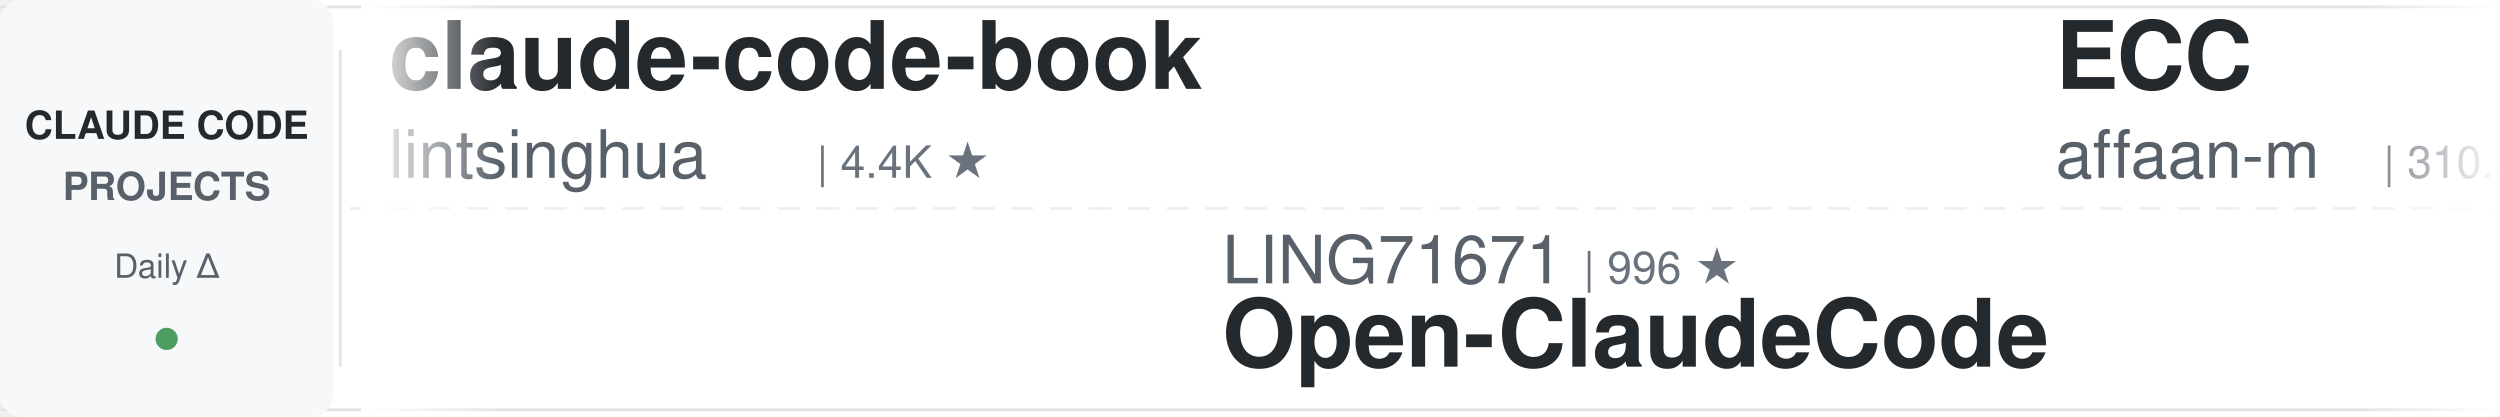
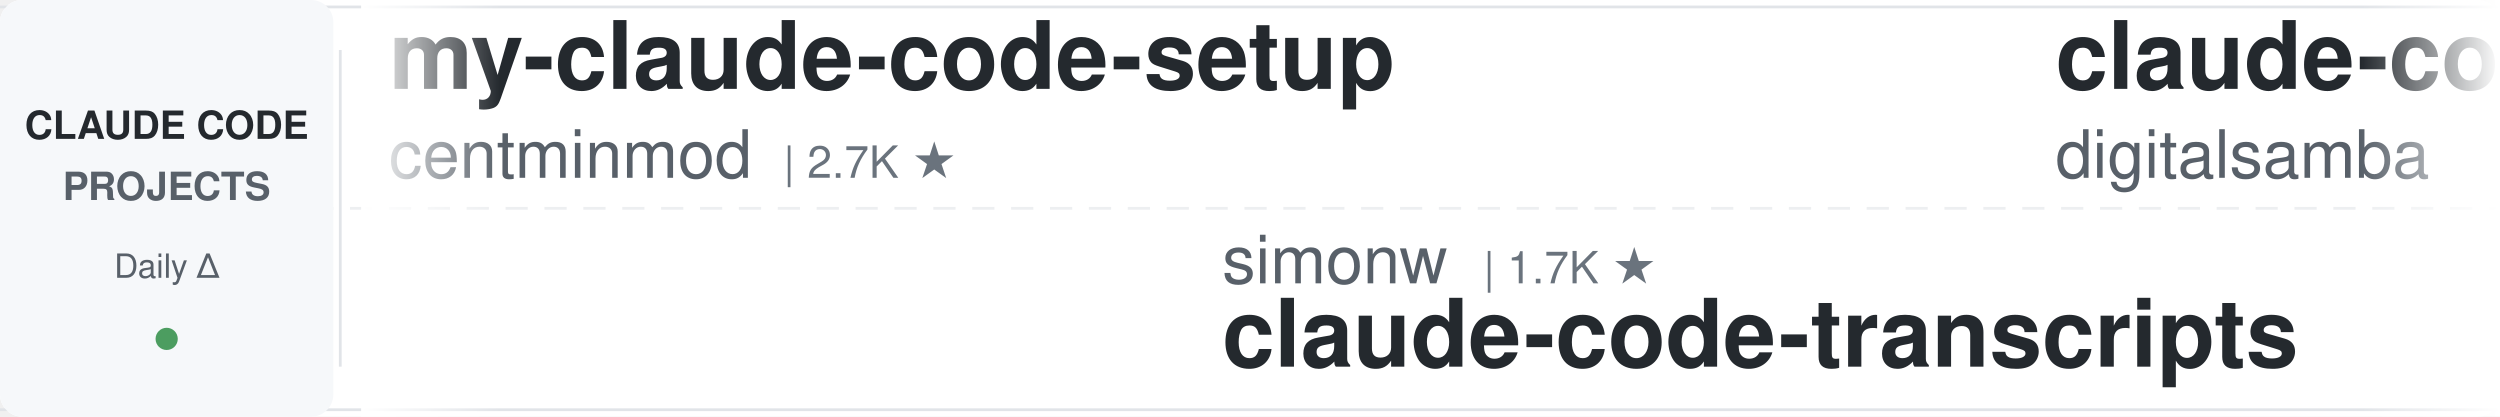
<svg xmlns="http://www.w3.org/2000/svg" width="900" height="150">
  <defs>
    <linearGradient id="leftFade" x1="0%" y1="0%" x2="100%" y2="0%">
      <stop offset="0%" style="stop-color:#ffffff;stop-opacity:1" />
      <stop offset="100%" style="stop-color:#ffffff;stop-opacity:0" />
    </linearGradient>
    <linearGradient id="rightFade" x1="0%" y1="0%" x2="100%" y2="0%">
      <stop offset="0%" style="stop-color:#ffffff;stop-opacity:0" />
      <stop offset="100%" style="stop-color:#ffffff;stop-opacity:1" />
    </linearGradient>
  </defs>
  <rect width="900" height="150" fill="#ffffff" rx="8" />
  <rect x="0" y="2" width="900" height="1" fill="#e1e4e8" />
  <rect x="0" y="147" width="900" height="1" fill="#e1e4e8" />
  <line x1="0" y1="75" x2="900" y2="75" stroke="#e1e4e8" stroke-width="1" stroke-dasharray="8 6" opacity="0.6" />
  <rect x="0" y="0" width="120" height="150" fill="#f6f8fa" rx="8" />
  <text x="60" y="50" font-family="-apple-system, BlinkMacSystemFont, 'Segoe UI', Helvetica, Arial, sans-serif" font-size="14" font-weight="600" fill="#24292e" text-anchor="middle">CLAUDE CODE</text>
  <text x="60" y="72" font-family="-apple-system, BlinkMacSystemFont, 'Segoe UI', Helvetica, Arial, sans-serif" font-size="14" font-weight="600" fill="#586069" text-anchor="middle">PROJECTS</text>
  <text x="60" y="100" font-family="-apple-system, BlinkMacSystemFont, 'Segoe UI', Helvetica, Arial, sans-serif" font-size="12" font-weight="500" fill="#586069" text-anchor="middle">Daily Δ</text>
  <circle cx="60" cy="122" r="4" fill="#22863a" opacity="0.8" />
  <rect x="122" y="18" width="1" height="114" fill="#e1e4e8" />
  <clipPath id="tickerClip">
    <rect x="130" y="0" width="770" height="150" />
  </clipPath>
  <g clip-path="url(#tickerClip)">
    <g id="tickerItems">
      <animateTransform attributeName="transform" attributeType="XML" type="translate" from="0 0" to="-3000 0" dur="54s" repeatCount="indefinite" />
      <g transform="translate(0, 0)">
-         <text x="140" y="32" font-family="-apple-system, BlinkMacSystemFont, 'Segoe UI', Helvetica, Arial, sans-serif" font-size="34" font-weight="600" fill="#24292e">claude-code-book</text>
-         <text x="140" y="64" font-family="-apple-system, BlinkMacSystemFont, 'Segoe UI', Helvetica, Arial, sans-serif" font-size="24" font-weight="400" fill="#586069">lintsinghua</text>
-         <text x="294" y="64" font-family="-apple-system, BlinkMacSystemFont, 'Segoe UI', Helvetica, Arial, sans-serif" font-size="16" font-weight="500" fill="#6a737d">| 4.4K ★</text>
+         <text x="140" y="32" font-family="-apple-system, BlinkMacSystemFont, 'Segoe UI', Helvetica, Arial, sans-serif" font-size="34" font-weight="600" fill="#24292e">my-claude-code-setup</text>
+         <text x="140" y="64" font-family="-apple-system, BlinkMacSystemFont, 'Segoe UI', Helvetica, Arial, sans-serif" font-size="24" font-weight="400" fill="#586069">centminmod</text>
+         <text x="282" y="64" font-family="-apple-system, BlinkMacSystemFont, 'Segoe UI', Helvetica, Arial, sans-serif" font-size="16" font-weight="500" fill="#6a737d">| 2.7K ★</text>
      </g>
      <g transform="translate(300, 0)">
-         <text x="140" y="102" font-family="-apple-system, BlinkMacSystemFont, 'Segoe UI', Helvetica, Arial, sans-serif" font-size="24" font-weight="400" fill="#586069">LING71671</text>
-         <text x="270" y="102" font-family="-apple-system, BlinkMacSystemFont, 'Segoe UI', Helvetica, Arial, sans-serif" font-size="16" font-weight="500" fill="#6a737d">| 996 ★</text>
-         <text x="140" y="132" font-family="-apple-system, BlinkMacSystemFont, 'Segoe UI', Helvetica, Arial, sans-serif" font-size="34" font-weight="600" fill="#24292e">Open-ClaudeCode</text>
+         <text x="140" y="102" font-family="-apple-system, BlinkMacSystemFont, 'Segoe UI', Helvetica, Arial, sans-serif" font-size="24" font-weight="400" fill="#586069">simonw</text>
+         <text x="234" y="102" font-family="-apple-system, BlinkMacSystemFont, 'Segoe UI', Helvetica, Arial, sans-serif" font-size="16" font-weight="500" fill="#6a737d">| 1.7K ★</text>
+         <text x="140" y="132" font-family="-apple-system, BlinkMacSystemFont, 'Segoe UI', Helvetica, Arial, sans-serif" font-size="34" font-weight="600" fill="#24292e">claude-code-transcripts</text>
      </g>
      <g transform="translate(600, 0)">
-         <text x="140" y="32" font-family="-apple-system, BlinkMacSystemFont, 'Segoe UI', Helvetica, Arial, sans-serif" font-size="34" font-weight="600" fill="#24292e">ECC</text>
-         <text x="140" y="64" font-family="-apple-system, BlinkMacSystemFont, 'Segoe UI', Helvetica, Arial, sans-serif" font-size="24" font-weight="400" fill="#586069">affaan-m</text>
-         <text x="258" y="64" font-family="-apple-system, BlinkMacSystemFont, 'Segoe UI', Helvetica, Arial, sans-serif" font-size="16" font-weight="500" fill="#6a737d">| 310.8K ★</text>
+         <text x="140" y="32" font-family="-apple-system, BlinkMacSystemFont, 'Segoe UI', Helvetica, Arial, sans-serif" font-size="34" font-weight="600" fill="#24292e">claude-code-video-toolki...</text>
+         <text x="140" y="64" font-family="-apple-system, BlinkMacSystemFont, 'Segoe UI', Helvetica, Arial, sans-serif" font-size="24" font-weight="400" fill="#586069">digitalsamba</text>
+         <text x="306" y="64" font-family="-apple-system, BlinkMacSystemFont, 'Segoe UI', Helvetica, Arial, sans-serif" font-size="16" font-weight="500" fill="#6a737d">| 2.8K ★</text>
      </g>
      <g transform="translate(900, 0)">
-         <text x="140" y="102" font-family="-apple-system, BlinkMacSystemFont, 'Segoe UI', Helvetica, Arial, sans-serif" font-size="24" font-weight="400" fill="#586069">lorryjovens-hub</text>
-         <text x="342" y="102" font-family="-apple-system, BlinkMacSystemFont, 'Segoe UI', Helvetica, Arial, sans-serif" font-size="16" font-weight="500" fill="#6a737d">| 1.7K ★</text>
-         <text x="140" y="132" font-family="-apple-system, BlinkMacSystemFont, 'Segoe UI', Helvetica, Arial, sans-serif" font-size="34" font-weight="600" fill="#24292e">claude-code-rust</text>
+         <text x="140" y="102" font-family="-apple-system, BlinkMacSystemFont, 'Segoe UI', Helvetica, Arial, sans-serif" font-size="24" font-weight="400" fill="#586069">davila7</text>
+         <text x="246" y="102" font-family="-apple-system, BlinkMacSystemFont, 'Segoe UI', Helvetica, Arial, sans-serif" font-size="16" font-weight="500" fill="#6a737d">| 34.2K ★</text>
+         <text x="140" y="132" font-family="-apple-system, BlinkMacSystemFont, 'Segoe UI', Helvetica, Arial, sans-serif" font-size="34" font-weight="600" fill="#24292e">claude-code-templates</text>
      </g>
      <g transform="translate(1200, 0)">
-         <text x="140" y="32" font-family="-apple-system, BlinkMacSystemFont, 'Segoe UI', Helvetica, Arial, sans-serif" font-size="34" font-weight="600" fill="#24292e">claude-code-proxy</text>
-         <text x="140" y="64" font-family="-apple-system, BlinkMacSystemFont, 'Segoe UI', Helvetica, Arial, sans-serif" font-size="24" font-weight="400" fill="#586069">1rgs</text>
-         <text x="210" y="64" font-family="-apple-system, BlinkMacSystemFont, 'Segoe UI', Helvetica, Arial, sans-serif" font-size="16" font-weight="500" fill="#6a737d">| 3.8K ★</text>
+         <text x="140" y="32" font-family="-apple-system, BlinkMacSystemFont, 'Segoe UI', Helvetica, Arial, sans-serif" font-size="34" font-weight="600" fill="#24292e">claude-code-source</text>
+         <text x="140" y="64" font-family="-apple-system, BlinkMacSystemFont, 'Segoe UI', Helvetica, Arial, sans-serif" font-size="24" font-weight="400" fill="#586069">JrCx7scC</text>
+         <text x="258" y="64" font-family="-apple-system, BlinkMacSystemFont, 'Segoe UI', Helvetica, Arial, sans-serif" font-size="16" font-weight="500" fill="#6a737d">| 377 ★</text>
      </g>
      <g transform="translate(1500, 0)">
-         <text x="140" y="102" font-family="-apple-system, BlinkMacSystemFont, 'Segoe UI', Helvetica, Arial, sans-serif" font-size="24" font-weight="400" fill="#586069">overwirehq</text>
-         <text x="282" y="102" font-family="-apple-system, BlinkMacSystemFont, 'Segoe UI', Helvetica, Arial, sans-serif" font-size="16" font-weight="500" fill="#6a737d">| 2.8K ★</text>
-         <text x="140" y="132" font-family="-apple-system, BlinkMacSystemFont, 'Segoe UI', Helvetica, Arial, sans-serif" font-size="34" font-weight="600" fill="#24292e">claude-code-telegram</text>
+         <text x="140" y="102" font-family="-apple-system, BlinkMacSystemFont, 'Segoe UI', Helvetica, Arial, sans-serif" font-size="24" font-weight="400" fill="#586069">OneRedOak</text>
+         <text x="270" y="102" font-family="-apple-system, BlinkMacSystemFont, 'Segoe UI', Helvetica, Arial, sans-serif" font-size="16" font-weight="500" fill="#6a737d">| 3.9K ★</text>
+         <text x="140" y="132" font-family="-apple-system, BlinkMacSystemFont, 'Segoe UI', Helvetica, Arial, sans-serif" font-size="34" font-weight="600" fill="#24292e">claude-code-workflows</text>
      </g>
      <g transform="translate(1800, 0)">
-         <text x="140" y="32" font-family="-apple-system, BlinkMacSystemFont, 'Segoe UI', Helvetica, Arial, sans-serif" font-size="34" font-weight="600" fill="#24292e">claude-code-spec-workflo...</text>
-         <text x="140" y="64" font-family="-apple-system, BlinkMacSystemFont, 'Segoe UI', Helvetica, Arial, sans-serif" font-size="24" font-weight="400" fill="#586069">Pimzino</text>
-         <text x="246" y="64" font-family="-apple-system, BlinkMacSystemFont, 'Segoe UI', Helvetica, Arial, sans-serif" font-size="16" font-weight="500" fill="#6a737d">| 3.9K ★</text>
+         <text x="140" y="32" font-family="-apple-system, BlinkMacSystemFont, 'Segoe UI', Helvetica, Arial, sans-serif" font-size="34" font-weight="600" fill="#24292e">claude-code-router</text>
+         <text x="140" y="64" font-family="-apple-system, BlinkMacSystemFont, 'Segoe UI', Helvetica, Arial, sans-serif" font-size="24" font-weight="400" fill="#586069">musistudio</text>
+         <text x="282" y="64" font-family="-apple-system, BlinkMacSystemFont, 'Segoe UI', Helvetica, Arial, sans-serif" font-size="16" font-weight="500" fill="#6a737d">| 38.4K ★</text>
      </g>
      <g transform="translate(2100, 0)">
-         <text x="140" y="102" font-family="-apple-system, BlinkMacSystemFont, 'Segoe UI', Helvetica, Arial, sans-serif" font-size="24" font-weight="400" fill="#586069">shareAI-lab</text>
-         <text x="294" y="102" font-family="-apple-system, BlinkMacSystemFont, 'Segoe UI', Helvetica, Arial, sans-serif" font-size="16" font-weight="500" fill="#6a737d">| 80.9K ★</text>
-         <text x="140" y="132" font-family="-apple-system, BlinkMacSystemFont, 'Segoe UI', Helvetica, Arial, sans-serif" font-size="34" font-weight="600" fill="#24292e">learn-claude-code</text>
+         <text x="140" y="102" font-family="-apple-system, BlinkMacSystemFont, 'Segoe UI', Helvetica, Arial, sans-serif" font-size="24" font-weight="400" fill="#586069">rohitg00</text>
+         <text x="258" y="102" font-family="-apple-system, BlinkMacSystemFont, 'Segoe UI', Helvetica, Arial, sans-serif" font-size="16" font-weight="500" fill="#6a737d">| 2.9K ★</text>
+         <text x="140" y="132" font-family="-apple-system, BlinkMacSystemFont, 'Segoe UI', Helvetica, Arial, sans-serif" font-size="34" font-weight="600" fill="#24292e">awesome-claude-code-tool...</text>
      </g>
      <g transform="translate(2400, 0)">
-         <text x="140" y="32" font-family="-apple-system, BlinkMacSystemFont, 'Segoe UI', Helvetica, Arial, sans-serif" font-size="34" font-weight="600" fill="#24292e">claude-code-showcase</text>
-         <text x="140" y="64" font-family="-apple-system, BlinkMacSystemFont, 'Segoe UI', Helvetica, Arial, sans-serif" font-size="24" font-weight="400" fill="#586069">ChrisWiles</text>
-         <text x="282" y="64" font-family="-apple-system, BlinkMacSystemFont, 'Segoe UI', Helvetica, Arial, sans-serif" font-size="16" font-weight="500" fill="#6a737d">| 6.1K ★</text>
+         <text x="140" y="32" font-family="-apple-system, BlinkMacSystemFont, 'Segoe UI', Helvetica, Arial, sans-serif" font-size="34" font-weight="600" fill="#24292e">claude-code-hub</text>
+         <text x="140" y="64" font-family="-apple-system, BlinkMacSystemFont, 'Segoe UI', Helvetica, Arial, sans-serif" font-size="24" font-weight="400" fill="#586069">ding113</text>
+         <text x="246" y="64" font-family="-apple-system, BlinkMacSystemFont, 'Segoe UI', Helvetica, Arial, sans-serif" font-size="16" font-weight="500" fill="#6a737d">| 3.4K ★</text>
      </g>
      <g transform="translate(2700, 0)">
-         <text x="140" y="102" font-family="-apple-system, BlinkMacSystemFont, 'Segoe UI', Helvetica, Arial, sans-serif" font-size="24" font-weight="400" fill="#586069">kodu-ai</text>
-         <text x="246" y="102" font-family="-apple-system, BlinkMacSystemFont, 'Segoe UI', Helvetica, Arial, sans-serif" font-size="16" font-weight="500" fill="#6a737d">| 5.2K ★</text>
-         <text x="140" y="132" font-family="-apple-system, BlinkMacSystemFont, 'Segoe UI', Helvetica, Arial, sans-serif" font-size="34" font-weight="600" fill="#24292e">claude-coder</text>
+         <text x="140" y="102" font-family="-apple-system, BlinkMacSystemFont, 'Segoe UI', Helvetica, Arial, sans-serif" font-size="24" font-weight="400" fill="#586069">Windy3f3f3f3f</text>
+         <text x="318" y="102" font-family="-apple-system, BlinkMacSystemFont, 'Segoe UI', Helvetica, Arial, sans-serif" font-size="16" font-weight="500" fill="#6a737d">| 2.8K ★</text>
+         <text x="140" y="132" font-family="-apple-system, BlinkMacSystemFont, 'Segoe UI', Helvetica, Arial, sans-serif" font-size="34" font-weight="600" fill="#24292e">claude-code-from-scratch</text>
      </g>
      <g transform="translate(3000, 0)">
-         <text x="140" y="32" font-family="-apple-system, BlinkMacSystemFont, 'Segoe UI', Helvetica, Arial, sans-serif" font-size="34" font-weight="600" fill="#24292e">claude-code-book</text>
-         <text x="140" y="64" font-family="-apple-system, BlinkMacSystemFont, 'Segoe UI', Helvetica, Arial, sans-serif" font-size="24" font-weight="400" fill="#586069">lintsinghua</text>
-         <text x="294" y="64" font-family="-apple-system, BlinkMacSystemFont, 'Segoe UI', Helvetica, Arial, sans-serif" font-size="16" font-weight="500" fill="#6a737d">| 4.4K ★</text>
+         <text x="140" y="32" font-family="-apple-system, BlinkMacSystemFont, 'Segoe UI', Helvetica, Arial, sans-serif" font-size="34" font-weight="600" fill="#24292e">my-claude-code-setup</text>
+         <text x="140" y="64" font-family="-apple-system, BlinkMacSystemFont, 'Segoe UI', Helvetica, Arial, sans-serif" font-size="24" font-weight="400" fill="#586069">centminmod</text>
+         <text x="282" y="64" font-family="-apple-system, BlinkMacSystemFont, 'Segoe UI', Helvetica, Arial, sans-serif" font-size="16" font-weight="500" fill="#6a737d">| 2.7K ★</text>
      </g>
      <g transform="translate(3300, 0)">
-         <text x="140" y="102" font-family="-apple-system, BlinkMacSystemFont, 'Segoe UI', Helvetica, Arial, sans-serif" font-size="24" font-weight="400" fill="#586069">LING71671</text>
-         <text x="270" y="102" font-family="-apple-system, BlinkMacSystemFont, 'Segoe UI', Helvetica, Arial, sans-serif" font-size="16" font-weight="500" fill="#6a737d">| 996 ★</text>
-         <text x="140" y="132" font-family="-apple-system, BlinkMacSystemFont, 'Segoe UI', Helvetica, Arial, sans-serif" font-size="34" font-weight="600" fill="#24292e">Open-ClaudeCode</text>
+         <text x="140" y="102" font-family="-apple-system, BlinkMacSystemFont, 'Segoe UI', Helvetica, Arial, sans-serif" font-size="24" font-weight="400" fill="#586069">simonw</text>
+         <text x="234" y="102" font-family="-apple-system, BlinkMacSystemFont, 'Segoe UI', Helvetica, Arial, sans-serif" font-size="16" font-weight="500" fill="#6a737d">| 1.7K ★</text>
+         <text x="140" y="132" font-family="-apple-system, BlinkMacSystemFont, 'Segoe UI', Helvetica, Arial, sans-serif" font-size="34" font-weight="600" fill="#24292e">claude-code-transcripts</text>
      </g>
      <g transform="translate(3600, 0)">
-         <text x="140" y="32" font-family="-apple-system, BlinkMacSystemFont, 'Segoe UI', Helvetica, Arial, sans-serif" font-size="34" font-weight="600" fill="#24292e">ECC</text>
-         <text x="140" y="64" font-family="-apple-system, BlinkMacSystemFont, 'Segoe UI', Helvetica, Arial, sans-serif" font-size="24" font-weight="400" fill="#586069">affaan-m</text>
-         <text x="258" y="64" font-family="-apple-system, BlinkMacSystemFont, 'Segoe UI', Helvetica, Arial, sans-serif" font-size="16" font-weight="500" fill="#6a737d">| 310.8K ★</text>
+         <text x="140" y="32" font-family="-apple-system, BlinkMacSystemFont, 'Segoe UI', Helvetica, Arial, sans-serif" font-size="34" font-weight="600" fill="#24292e">claude-code-video-toolki...</text>
+         <text x="140" y="64" font-family="-apple-system, BlinkMacSystemFont, 'Segoe UI', Helvetica, Arial, sans-serif" font-size="24" font-weight="400" fill="#586069">digitalsamba</text>
+         <text x="306" y="64" font-family="-apple-system, BlinkMacSystemFont, 'Segoe UI', Helvetica, Arial, sans-serif" font-size="16" font-weight="500" fill="#6a737d">| 2.8K ★</text>
      </g>
      <g transform="translate(3900, 0)">
-         <text x="140" y="102" font-family="-apple-system, BlinkMacSystemFont, 'Segoe UI', Helvetica, Arial, sans-serif" font-size="24" font-weight="400" fill="#586069">lorryjovens-hub</text>
-         <text x="342" y="102" font-family="-apple-system, BlinkMacSystemFont, 'Segoe UI', Helvetica, Arial, sans-serif" font-size="16" font-weight="500" fill="#6a737d">| 1.7K ★</text>
-         <text x="140" y="132" font-family="-apple-system, BlinkMacSystemFont, 'Segoe UI', Helvetica, Arial, sans-serif" font-size="34" font-weight="600" fill="#24292e">claude-code-rust</text>
+         <text x="140" y="102" font-family="-apple-system, BlinkMacSystemFont, 'Segoe UI', Helvetica, Arial, sans-serif" font-size="24" font-weight="400" fill="#586069">davila7</text>
+         <text x="246" y="102" font-family="-apple-system, BlinkMacSystemFont, 'Segoe UI', Helvetica, Arial, sans-serif" font-size="16" font-weight="500" fill="#6a737d">| 34.2K ★</text>
+         <text x="140" y="132" font-family="-apple-system, BlinkMacSystemFont, 'Segoe UI', Helvetica, Arial, sans-serif" font-size="34" font-weight="600" fill="#24292e">claude-code-templates</text>
      </g>
    </g>
  </g>
  <rect x="130" y="0" width="50" height="150" fill="url(#leftFade)" />
  <rect x="850" y="0" width="50" height="150" fill="url(#rightFade)" />
</svg>
